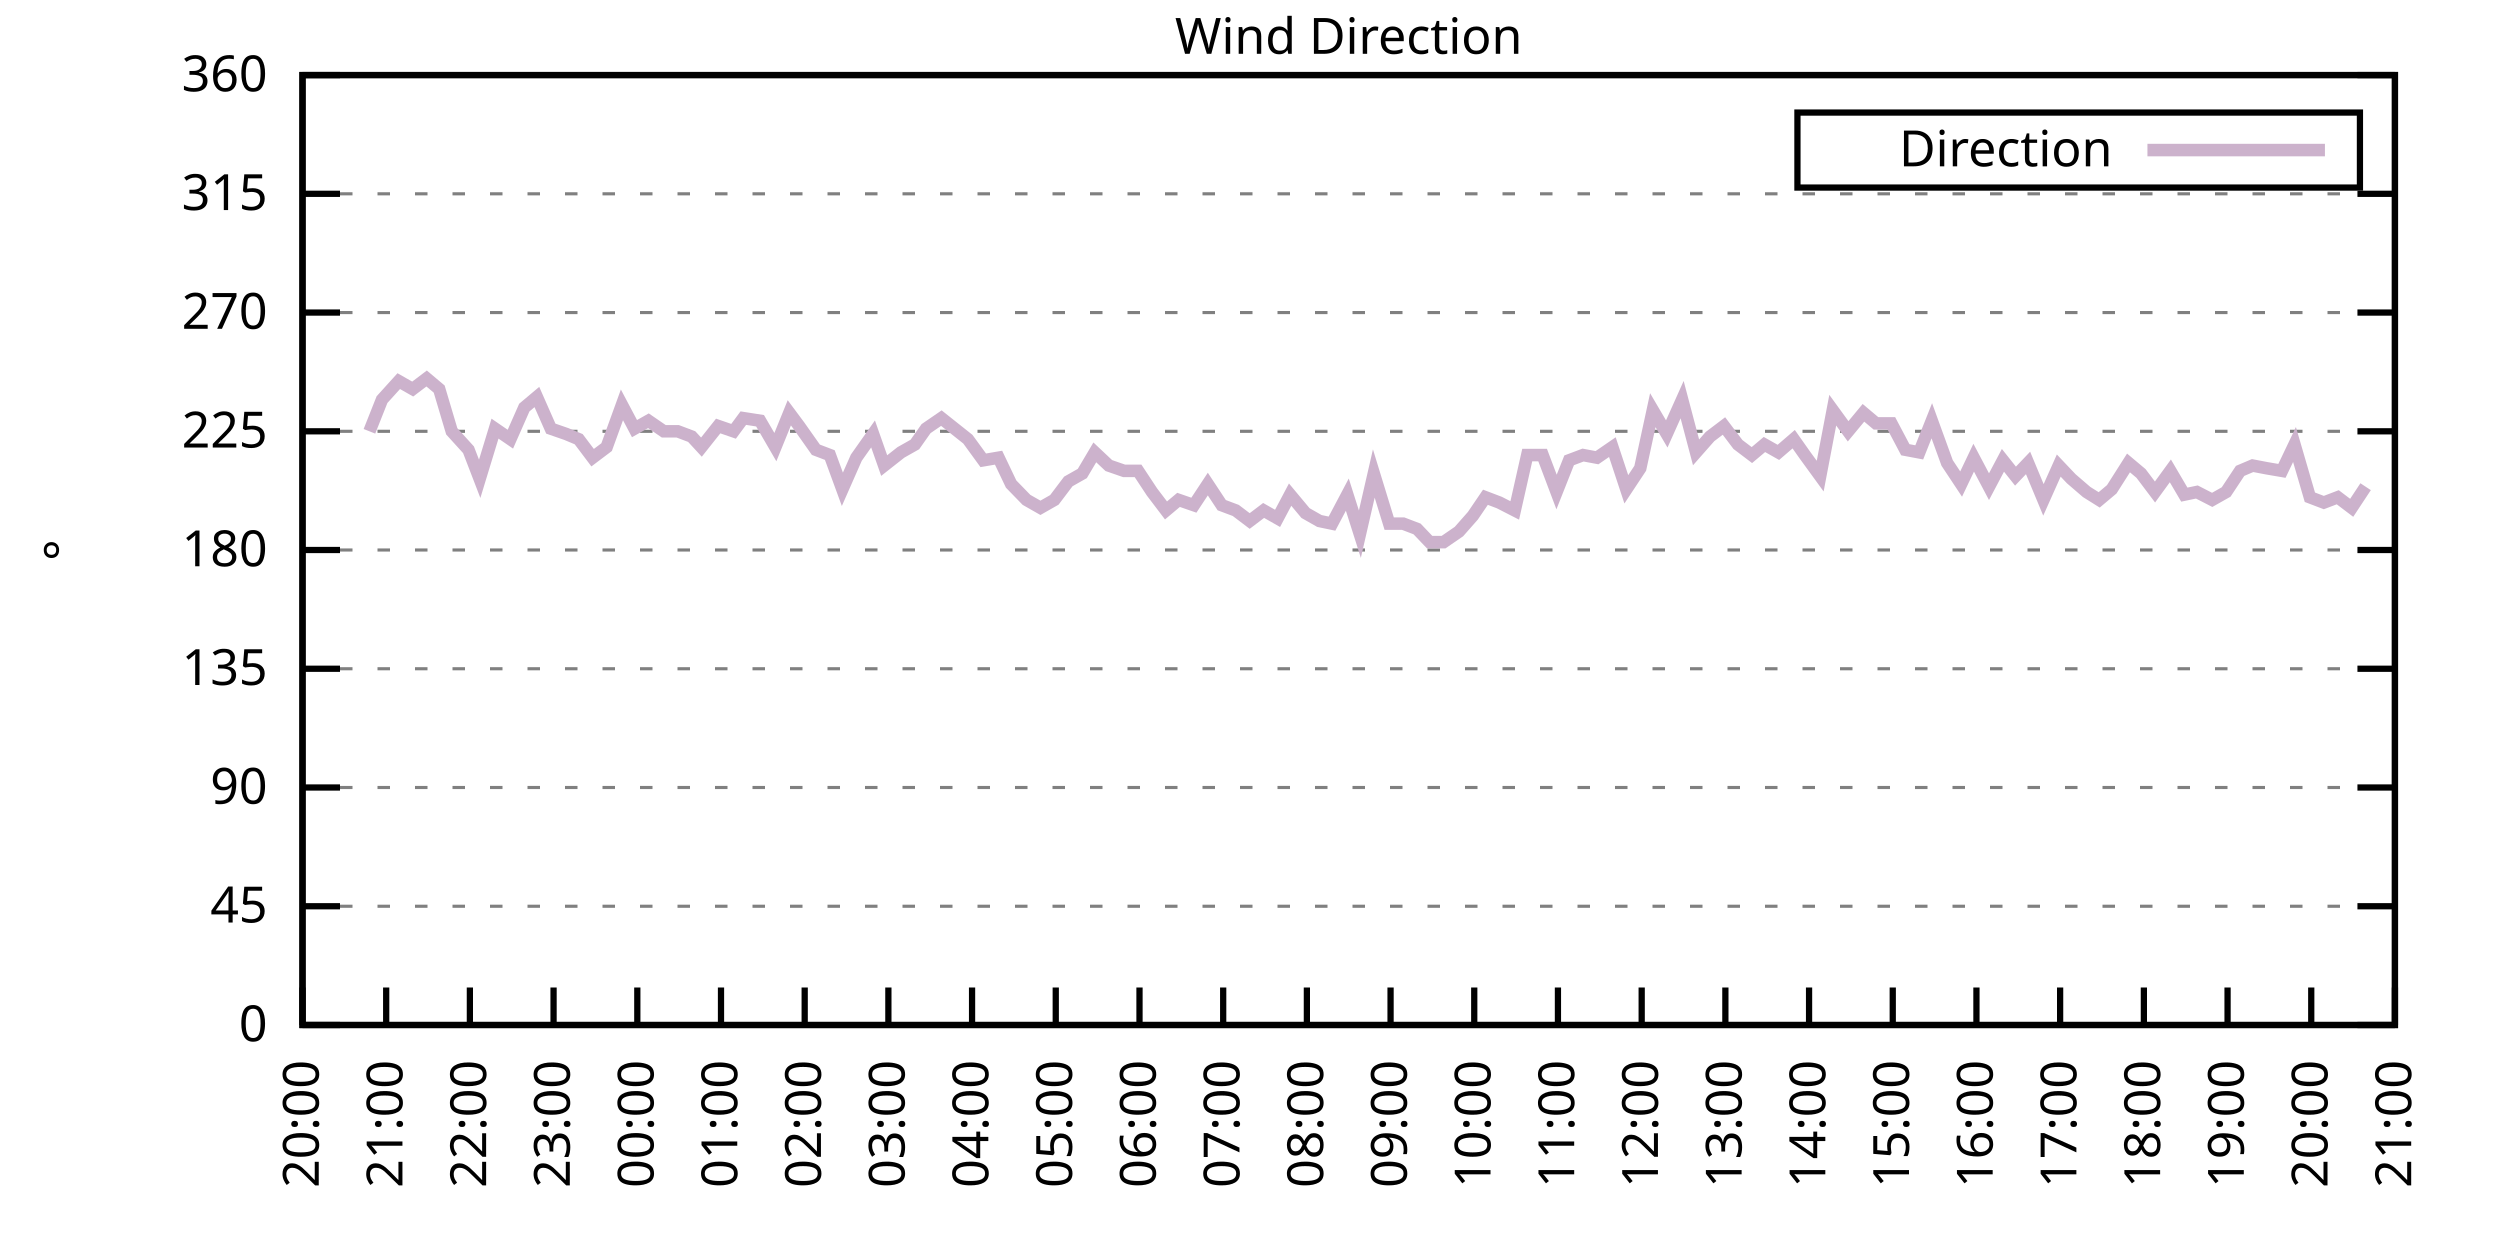
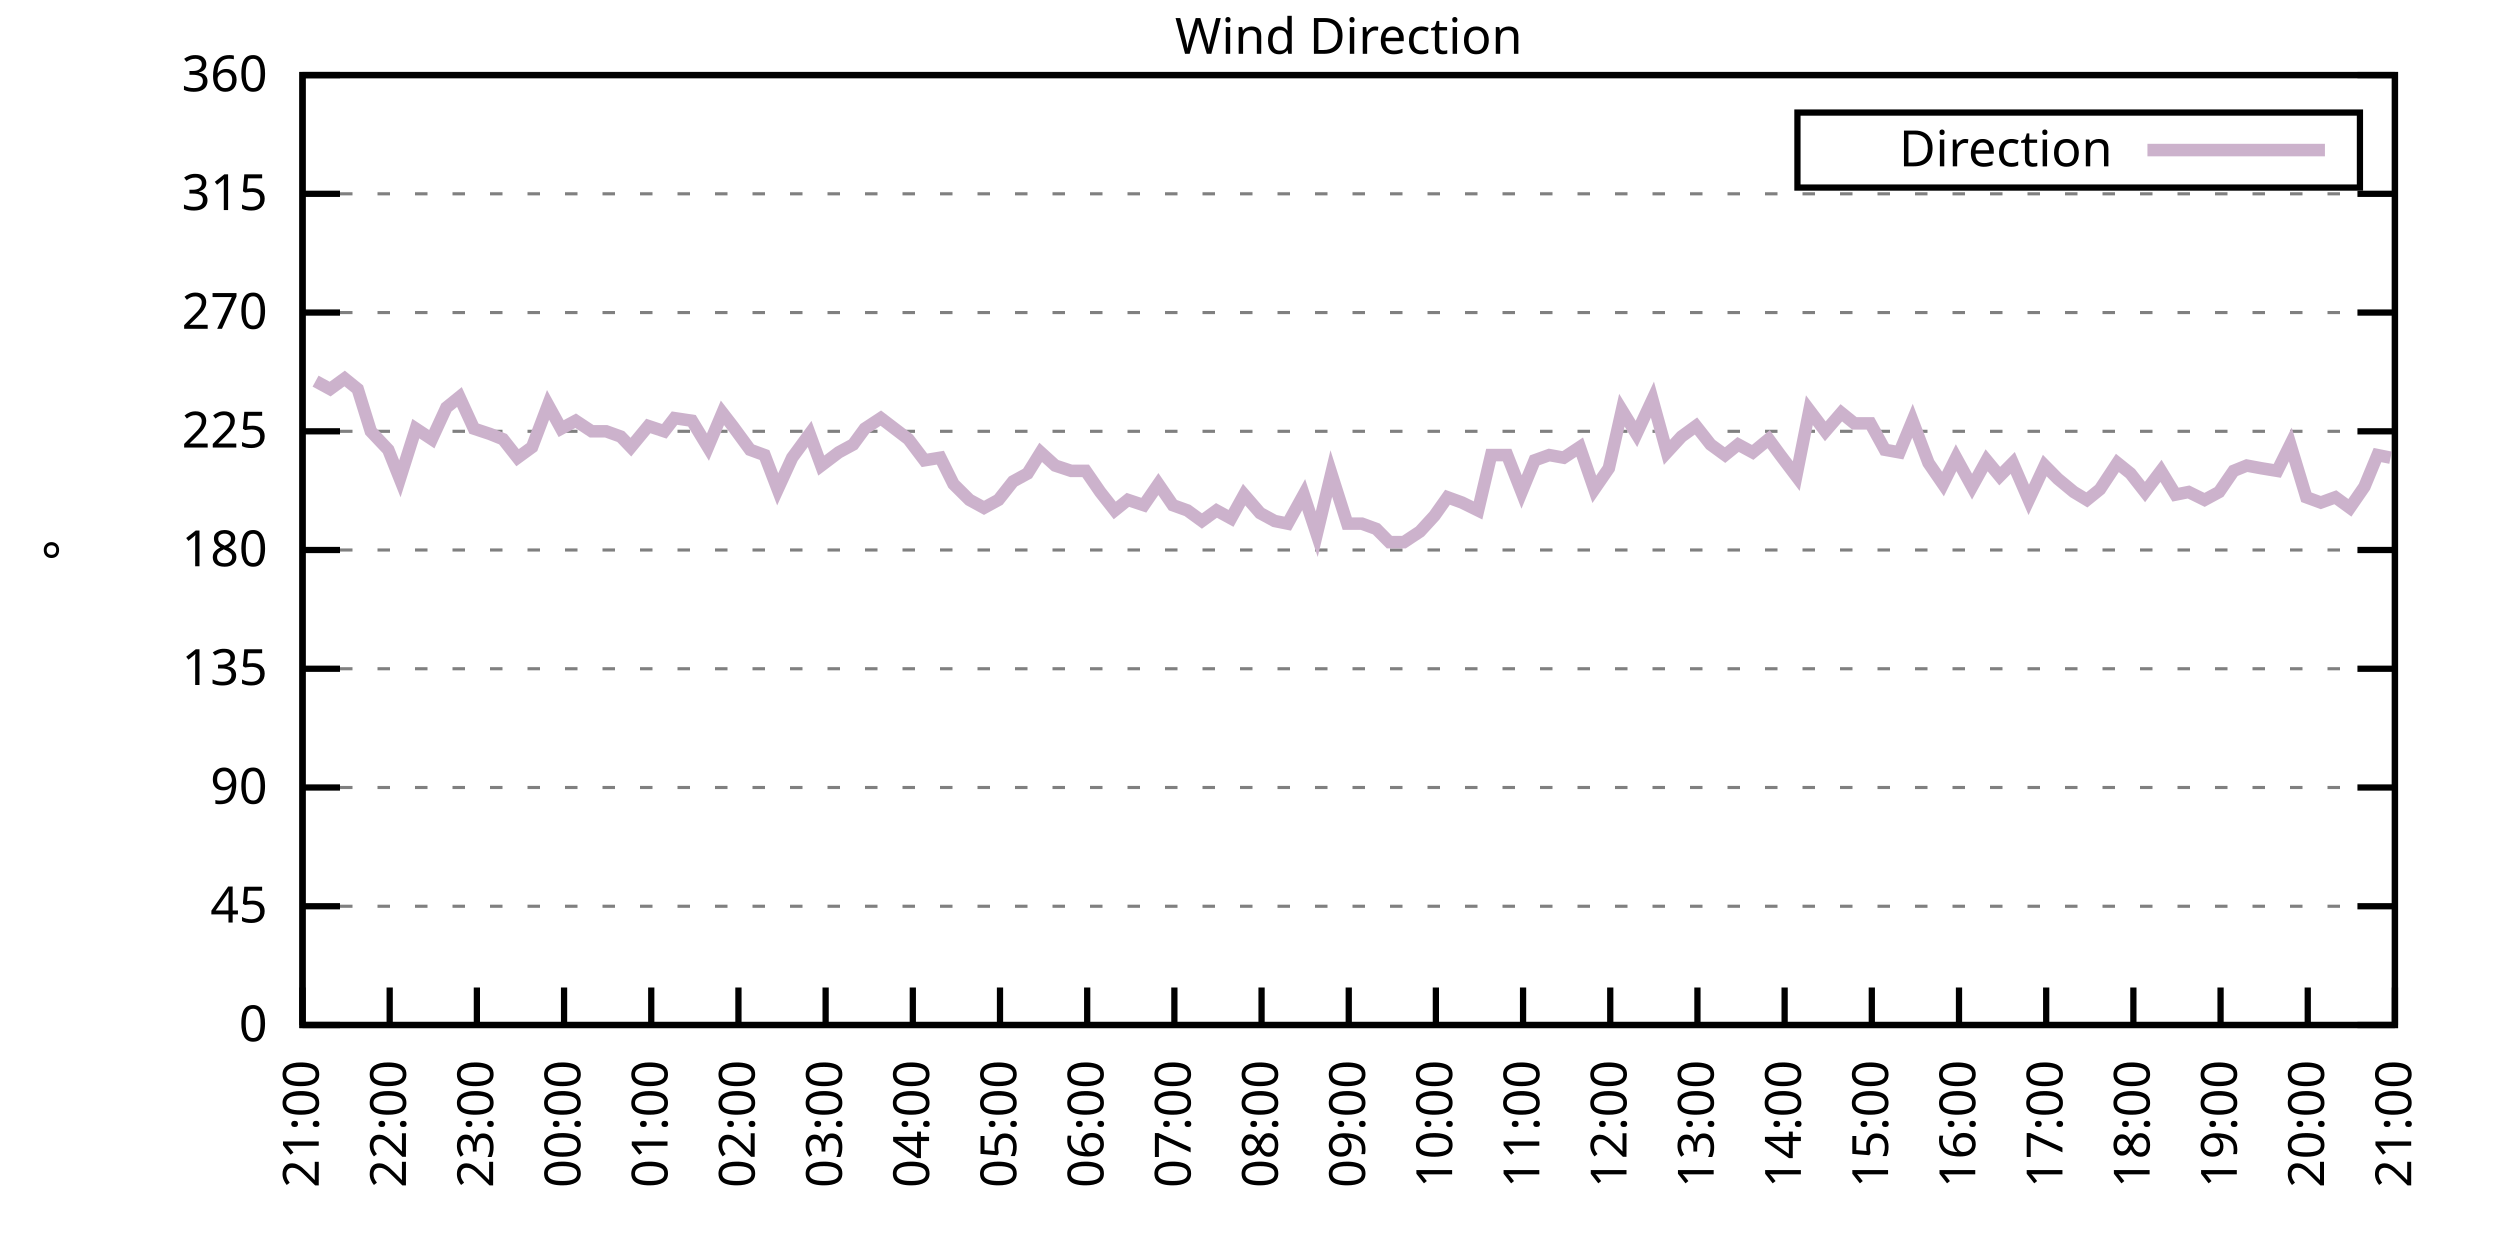
<svg xmlns="http://www.w3.org/2000/svg" xmlns:xlink="http://www.w3.org/1999/xlink" width="400" height="200" viewBox="0 0 400 200">
  <g id="gnuplot_canvas">
    <rect x="0" y="0" width="400" height="200" fill="none" />
    <defs>
      <circle id="gpDot" r="0.5" stroke-width="0.5" stroke="currentColor" />
      <path id="gpPt0" stroke-width="0.333" stroke="currentColor" d="M-1,0 h2 M0,-1 v2" />
      <path id="gpPt1" stroke-width="0.333" stroke="currentColor" d="M-1,-1 L1,1 M1,-1 L-1,1" />
      <path id="gpPt2" stroke-width="0.333" stroke="currentColor" d="M-1,0 L1,0 M0,-1 L0,1 M-1,-1 L1,1 M-1,1 L1,-1" />
      <rect id="gpPt3" stroke-width="0.333" stroke="currentColor" x="-1" y="-1" width="2" height="2" />
      <rect id="gpPt4" stroke-width="0.333" stroke="currentColor" fill="currentColor" x="-1" y="-1" width="2" height="2" />
      <circle id="gpPt5" stroke-width="0.333" stroke="currentColor" cx="0" cy="0" r="1" />
      <use xlink:href="#gpPt5" id="gpPt6" fill="currentColor" stroke="none" />
      <path id="gpPt7" stroke-width="0.333" stroke="currentColor" d="M0,-1.33 L-1.33,0.67 L1.33,0.67 z" />
      <use xlink:href="#gpPt7" id="gpPt8" fill="currentColor" stroke="none" />
      <use xlink:href="#gpPt7" id="gpPt9" stroke="currentColor" transform="rotate(180)" />
      <use xlink:href="#gpPt9" id="gpPt10" fill="currentColor" stroke="none" />
      <use xlink:href="#gpPt3" id="gpPt11" stroke="currentColor" transform="rotate(45)" />
      <use xlink:href="#gpPt11" id="gpPt12" fill="currentColor" stroke="none" />
      <path id="gpPt13" stroke-width="0.333" stroke="currentColor" d="M0,1.330 L1.265,0.411 L0.782,-1.067 L-0.782,-1.076 L-1.265,0.411 z" />
      <use xlink:href="#gpPt13" id="gpPt14" fill="currentColor" stroke="none" />
      <filter id="textbox" filterUnits="objectBoundingBox" x="0" y="0" height="1" width="1">
        <feFlood flood-color="white" flood-opacity="1" result="bgnd" />
        <feComposite in="SourceGraphic" in2="bgnd" operator="atop" />
      </filter>
      <filter id="greybox" filterUnits="objectBoundingBox" x="0" y="0" height="1" width="1">
        <feFlood flood-color="lightgrey" flood-opacity="1" result="grey" />
        <feComposite in="SourceGraphic" in2="grey" operator="atop" />
      </filter>
    </defs>
    <g fill="none" color="white" stroke="currentColor" stroke-width="1.00" stroke-linecap="butt" stroke-linejoin="miter">
</g>
    <g fill="none" color="black" stroke="currentColor" stroke-width="1.00" stroke-linecap="butt" stroke-linejoin="miter">
      <g stroke="none" shape-rendering="crispEdges">
        <polygon fill="rgb(255, 255, 255)" points="48.40,164.00 383.18,164.00 383.18,12.02 48.40,12.02 " />
      </g>
    </g>
    <g fill="none" color="black" stroke="currentColor" stroke-width="1.00" stroke-linecap="butt" stroke-linejoin="miter">
</g>
    <g fill="none" color="black" stroke="black" stroke-width="0.50" stroke-linecap="butt" stroke-linejoin="miter">
</g>
    <g fill="none" color="gray" stroke="currentColor" stroke-width="0.50" stroke-linecap="butt" stroke-linejoin="miter">
      <path stroke="gray" stroke-dasharray="2,4" class="gridline" d="M48.40,164.00 L383.19,164.00  " />
    </g>
    <g fill="none" color="gray" stroke="gray" stroke-width="1.00" stroke-linecap="butt" stroke-linejoin="miter">
</g>
    <g fill="none" color="black" stroke="currentColor" stroke-width="1.00" stroke-linecap="butt" stroke-linejoin="miter">
      <path stroke="black" d="M48.40,164.00 L54.40,164.00 M383.19,164.00 L377.19,164.00  " />
      <g transform="translate(42.80,166.60)" stroke="none" fill="black" font-family="Sans" font-size="8.00" text-anchor="end">
        <text>
          <tspan font-family="Sans"> 0</tspan>
        </text>
      </g>
    </g>
    <g fill="none" color="black" stroke="currentColor" stroke-width="1.00" stroke-linecap="butt" stroke-linejoin="miter">
</g>
    <g fill="none" color="black" stroke="black" stroke-width="0.50" stroke-linecap="butt" stroke-linejoin="miter">
</g>
    <g fill="none" color="gray" stroke="currentColor" stroke-width="0.50" stroke-linecap="butt" stroke-linejoin="miter">
      <path stroke="gray" stroke-dasharray="2,4" class="gridline" d="M48.40,145.00 L383.19,145.00  " />
    </g>
    <g fill="none" color="gray" stroke="gray" stroke-width="1.00" stroke-linecap="butt" stroke-linejoin="miter">
</g>
    <g fill="none" color="black" stroke="currentColor" stroke-width="1.00" stroke-linecap="butt" stroke-linejoin="miter">
      <path stroke="black" d="M48.40,145.00 L54.40,145.00 M383.19,145.00 L377.19,145.00  " />
      <g transform="translate(42.80,147.60)" stroke="none" fill="black" font-family="Sans" font-size="8.00" text-anchor="end">
        <text>
          <tspan font-family="Sans"> 45</tspan>
        </text>
      </g>
    </g>
    <g fill="none" color="black" stroke="currentColor" stroke-width="1.00" stroke-linecap="butt" stroke-linejoin="miter">
</g>
    <g fill="none" color="black" stroke="black" stroke-width="0.50" stroke-linecap="butt" stroke-linejoin="miter">
</g>
    <g fill="none" color="gray" stroke="currentColor" stroke-width="0.50" stroke-linecap="butt" stroke-linejoin="miter">
      <path stroke="gray" stroke-dasharray="2,4" class="gridline" d="M48.40,126.00 L383.19,126.00  " />
    </g>
    <g fill="none" color="gray" stroke="gray" stroke-width="1.00" stroke-linecap="butt" stroke-linejoin="miter">
</g>
    <g fill="none" color="black" stroke="currentColor" stroke-width="1.00" stroke-linecap="butt" stroke-linejoin="miter">
      <path stroke="black" d="M48.40,126.00 L54.40,126.00 M383.19,126.00 L377.19,126.00  " />
      <g transform="translate(42.80,128.60)" stroke="none" fill="black" font-family="Sans" font-size="8.00" text-anchor="end">
        <text>
          <tspan font-family="Sans"> 90</tspan>
        </text>
      </g>
    </g>
    <g fill="none" color="black" stroke="currentColor" stroke-width="1.00" stroke-linecap="butt" stroke-linejoin="miter">
</g>
    <g fill="none" color="black" stroke="black" stroke-width="0.50" stroke-linecap="butt" stroke-linejoin="miter">
</g>
    <g fill="none" color="gray" stroke="currentColor" stroke-width="0.50" stroke-linecap="butt" stroke-linejoin="miter">
      <path stroke="gray" stroke-dasharray="2,4" class="gridline" d="M48.40,107.00 L383.19,107.00  " />
    </g>
    <g fill="none" color="gray" stroke="gray" stroke-width="1.00" stroke-linecap="butt" stroke-linejoin="miter">
</g>
    <g fill="none" color="black" stroke="currentColor" stroke-width="1.00" stroke-linecap="butt" stroke-linejoin="miter">
      <path stroke="black" d="M48.40,107.00 L54.40,107.00 M383.19,107.00 L377.19,107.00  " />
      <g transform="translate(42.80,109.60)" stroke="none" fill="black" font-family="Sans" font-size="8.00" text-anchor="end">
        <text>
          <tspan font-family="Sans"> 135</tspan>
        </text>
      </g>
    </g>
    <g fill="none" color="black" stroke="currentColor" stroke-width="1.00" stroke-linecap="butt" stroke-linejoin="miter">
</g>
    <g fill="none" color="black" stroke="black" stroke-width="0.50" stroke-linecap="butt" stroke-linejoin="miter">
</g>
    <g fill="none" color="gray" stroke="currentColor" stroke-width="0.50" stroke-linecap="butt" stroke-linejoin="miter">
      <path stroke="gray" stroke-dasharray="2,4" class="gridline" d="M48.40,88.00 L383.19,88.00  " />
    </g>
    <g fill="none" color="gray" stroke="gray" stroke-width="1.00" stroke-linecap="butt" stroke-linejoin="miter">
</g>
    <g fill="none" color="black" stroke="currentColor" stroke-width="1.00" stroke-linecap="butt" stroke-linejoin="miter">
      <path stroke="black" d="M48.40,88.00 L54.40,88.00 M383.19,88.00 L377.19,88.00  " />
      <g transform="translate(42.80,90.60)" stroke="none" fill="black" font-family="Sans" font-size="8.00" text-anchor="end">
        <text>
          <tspan font-family="Sans"> 180</tspan>
        </text>
      </g>
    </g>
    <g fill="none" color="black" stroke="currentColor" stroke-width="1.00" stroke-linecap="butt" stroke-linejoin="miter">
</g>
    <g fill="none" color="black" stroke="black" stroke-width="0.50" stroke-linecap="butt" stroke-linejoin="miter">
</g>
    <g fill="none" color="gray" stroke="currentColor" stroke-width="0.50" stroke-linecap="butt" stroke-linejoin="miter">
      <path stroke="gray" stroke-dasharray="2,4" class="gridline" d="M48.40,69.01 L383.19,69.01  " />
    </g>
    <g fill="none" color="gray" stroke="gray" stroke-width="1.00" stroke-linecap="butt" stroke-linejoin="miter">
</g>
    <g fill="none" color="black" stroke="currentColor" stroke-width="1.00" stroke-linecap="butt" stroke-linejoin="miter">
      <path stroke="black" d="M48.40,69.01 L54.40,69.01 M383.19,69.01 L377.19,69.01  " />
      <g transform="translate(42.80,71.61)" stroke="none" fill="black" font-family="Sans" font-size="8.00" text-anchor="end">
        <text>
          <tspan font-family="Sans"> 225</tspan>
        </text>
      </g>
    </g>
    <g fill="none" color="black" stroke="currentColor" stroke-width="1.00" stroke-linecap="butt" stroke-linejoin="miter">
</g>
    <g fill="none" color="black" stroke="black" stroke-width="0.50" stroke-linecap="butt" stroke-linejoin="miter">
</g>
    <g fill="none" color="gray" stroke="currentColor" stroke-width="0.50" stroke-linecap="butt" stroke-linejoin="miter">
      <path stroke="gray" stroke-dasharray="2,4" class="gridline" d="M48.40,50.01 L383.19,50.01  " />
    </g>
    <g fill="none" color="gray" stroke="gray" stroke-width="1.00" stroke-linecap="butt" stroke-linejoin="miter">
</g>
    <g fill="none" color="black" stroke="currentColor" stroke-width="1.00" stroke-linecap="butt" stroke-linejoin="miter">
      <path stroke="black" d="M48.40,50.01 L54.40,50.01 M383.19,50.01 L377.19,50.01  " />
      <g transform="translate(42.80,52.61)" stroke="none" fill="black" font-family="Sans" font-size="8.00" text-anchor="end">
        <text>
          <tspan font-family="Sans"> 270</tspan>
        </text>
      </g>
    </g>
    <g fill="none" color="black" stroke="currentColor" stroke-width="1.00" stroke-linecap="butt" stroke-linejoin="miter">
</g>
    <g fill="none" color="black" stroke="black" stroke-width="0.50" stroke-linecap="butt" stroke-linejoin="miter">
</g>
    <g fill="none" color="gray" stroke="currentColor" stroke-width="0.50" stroke-linecap="butt" stroke-linejoin="miter">
      <path stroke="gray" stroke-dasharray="2,4" class="gridline" d="M48.40,31.01 L383.19,31.01  " />
    </g>
    <g fill="none" color="gray" stroke="gray" stroke-width="1.00" stroke-linecap="butt" stroke-linejoin="miter">
</g>
    <g fill="none" color="black" stroke="currentColor" stroke-width="1.00" stroke-linecap="butt" stroke-linejoin="miter">
      <path stroke="black" d="M48.40,31.01 L54.40,31.01 M383.19,31.01 L377.19,31.01  " />
      <g transform="translate(42.80,33.61)" stroke="none" fill="black" font-family="Sans" font-size="8.00" text-anchor="end">
        <text>
          <tspan font-family="Sans"> 315</tspan>
        </text>
      </g>
    </g>
    <g fill="none" color="black" stroke="currentColor" stroke-width="1.00" stroke-linecap="butt" stroke-linejoin="miter">
</g>
    <g fill="none" color="black" stroke="black" stroke-width="0.50" stroke-linecap="butt" stroke-linejoin="miter">
</g>
    <g fill="none" color="gray" stroke="currentColor" stroke-width="0.50" stroke-linecap="butt" stroke-linejoin="miter">
      <path stroke="gray" stroke-dasharray="2,4" class="gridline" d="M48.40,12.01 L383.19,12.01  " />
    </g>
    <g fill="none" color="gray" stroke="gray" stroke-width="1.00" stroke-linecap="butt" stroke-linejoin="miter">
</g>
    <g fill="none" color="black" stroke="currentColor" stroke-width="1.00" stroke-linecap="butt" stroke-linejoin="miter">
      <path stroke="black" d="M48.40,12.01 L54.40,12.01 M383.19,12.01 L377.19,12.01  " />
      <g transform="translate(42.80,14.61)" stroke="none" fill="black" font-family="Sans" font-size="8.00" text-anchor="end">
        <text>
          <tspan font-family="Sans"> 360</tspan>
        </text>
      </g>
    </g>
    <g fill="none" color="black" stroke="currentColor" stroke-width="1.00" stroke-linecap="butt" stroke-linejoin="miter">
      <path stroke="black" d="M48.40,164.00 L48.40,158.00  " />
      <g transform="translate(51.00,169.60) rotate(270.00)" stroke="none" fill="black" font-family="Sans" font-size="8.00" text-anchor="end">
        <text>
-           <tspan font-family="Sans">20:00</tspan>
-         </text>
-       </g>
-     </g>
-     <g fill="none" color="black" stroke="currentColor" stroke-width="1.00" stroke-linecap="butt" stroke-linejoin="miter">
-       <path stroke="black" d="M61.79,164.00 L61.79,158.00  " />
-       <g transform="translate(64.39,169.60) rotate(270.00)" stroke="none" fill="black" font-family="Sans" font-size="8.00" text-anchor="end">
-         <text>
          <tspan font-family="Sans">21:00</tspan>
        </text>
      </g>
    </g>
    <g fill="none" color="black" stroke="currentColor" stroke-width="1.00" stroke-linecap="butt" stroke-linejoin="miter">
-       <path stroke="black" d="M75.18,164.00 L75.18,158.00  " />
-       <g transform="translate(77.78,169.60) rotate(270.00)" stroke="none" fill="black" font-family="Sans" font-size="8.00" text-anchor="end">
+       <path stroke="black" d="M62.35,164.00 L62.35,158.00  " />
+       <g transform="translate(64.95,169.60) rotate(270.00)" stroke="none" fill="black" font-family="Sans" font-size="8.00" text-anchor="end">
        <text>
          <tspan font-family="Sans">22:00</tspan>
        </text>
      </g>
    </g>
    <g fill="none" color="black" stroke="currentColor" stroke-width="1.00" stroke-linecap="butt" stroke-linejoin="miter">
-       <path stroke="black" d="M88.57,164.00 L88.57,158.00  " />
-       <g transform="translate(91.17,169.60) rotate(270.00)" stroke="none" fill="black" font-family="Sans" font-size="8.00" text-anchor="end">
+       <path stroke="black" d="M76.30,164.00 L76.30,158.00  " />
+       <g transform="translate(78.90,169.60) rotate(270.00)" stroke="none" fill="black" font-family="Sans" font-size="8.00" text-anchor="end">
        <text>
          <tspan font-family="Sans">23:00</tspan>
        </text>
      </g>
    </g>
    <g fill="none" color="black" stroke="currentColor" stroke-width="1.00" stroke-linecap="butt" stroke-linejoin="miter">
-       <path stroke="black" d="M101.97,164.00 L101.97,158.00  " />
-       <g transform="translate(104.57,169.60) rotate(270.00)" stroke="none" fill="black" font-family="Sans" font-size="8.00" text-anchor="end">
+       <path stroke="black" d="M90.25,164.00 L90.25,158.00  " />
+       <g transform="translate(92.85,169.60) rotate(270.00)" stroke="none" fill="black" font-family="Sans" font-size="8.00" text-anchor="end">
        <text>
          <tspan font-family="Sans">00:00</tspan>
        </text>
      </g>
    </g>
    <g fill="none" color="black" stroke="currentColor" stroke-width="1.00" stroke-linecap="butt" stroke-linejoin="miter">
-       <path stroke="black" d="M115.36,164.00 L115.36,158.00  " />
-       <g transform="translate(117.96,169.60) rotate(270.00)" stroke="none" fill="black" font-family="Sans" font-size="8.00" text-anchor="end">
+       <path stroke="black" d="M104.20,164.00 L104.20,158.00  " />
+       <g transform="translate(106.80,169.60) rotate(270.00)" stroke="none" fill="black" font-family="Sans" font-size="8.00" text-anchor="end">
        <text>
          <tspan font-family="Sans">01:00</tspan>
        </text>
      </g>
    </g>
    <g fill="none" color="black" stroke="currentColor" stroke-width="1.00" stroke-linecap="butt" stroke-linejoin="miter">
-       <path stroke="black" d="M128.75,164.00 L128.75,158.00  " />
-       <g transform="translate(131.35,169.60) rotate(270.00)" stroke="none" fill="black" font-family="Sans" font-size="8.00" text-anchor="end">
+       <path stroke="black" d="M118.15,164.00 L118.15,158.00  " />
+       <g transform="translate(120.75,169.60) rotate(270.00)" stroke="none" fill="black" font-family="Sans" font-size="8.00" text-anchor="end">
        <text>
          <tspan font-family="Sans">02:00</tspan>
        </text>
      </g>
    </g>
    <g fill="none" color="black" stroke="currentColor" stroke-width="1.00" stroke-linecap="butt" stroke-linejoin="miter">
-       <path stroke="black" d="M142.14,164.00 L142.14,158.00  " />
-       <g transform="translate(144.74,169.60) rotate(270.00)" stroke="none" fill="black" font-family="Sans" font-size="8.00" text-anchor="end">
+       <path stroke="black" d="M132.10,164.00 L132.10,158.00  " />
+       <g transform="translate(134.70,169.60) rotate(270.00)" stroke="none" fill="black" font-family="Sans" font-size="8.00" text-anchor="end">
        <text>
          <tspan font-family="Sans">03:00</tspan>
        </text>
      </g>
    </g>
    <g fill="none" color="black" stroke="currentColor" stroke-width="1.00" stroke-linecap="butt" stroke-linejoin="miter">
-       <path stroke="black" d="M155.53,164.00 L155.53,158.00  " />
-       <g transform="translate(158.13,169.60) rotate(270.00)" stroke="none" fill="black" font-family="Sans" font-size="8.00" text-anchor="end">
+       <path stroke="black" d="M146.05,164.00 L146.05,158.00  " />
+       <g transform="translate(148.65,169.60) rotate(270.00)" stroke="none" fill="black" font-family="Sans" font-size="8.00" text-anchor="end">
        <text>
          <tspan font-family="Sans">04:00</tspan>
        </text>
      </g>
    </g>
    <g fill="none" color="black" stroke="currentColor" stroke-width="1.00" stroke-linecap="butt" stroke-linejoin="miter">
-       <path stroke="black" d="M168.92,164.00 L168.92,158.00  " />
-       <g transform="translate(171.52,169.60) rotate(270.00)" stroke="none" fill="black" font-family="Sans" font-size="8.00" text-anchor="end">
+       <path stroke="black" d="M160.00,164.00 L160.00,158.00  " />
+       <g transform="translate(162.60,169.60) rotate(270.00)" stroke="none" fill="black" font-family="Sans" font-size="8.00" text-anchor="end">
        <text>
          <tspan font-family="Sans">05:00</tspan>
        </text>
      </g>
    </g>
    <g fill="none" color="black" stroke="currentColor" stroke-width="1.00" stroke-linecap="butt" stroke-linejoin="miter">
-       <path stroke="black" d="M182.32,164.00 L182.32,158.00  " />
-       <g transform="translate(184.92,169.60) rotate(270.00)" stroke="none" fill="black" font-family="Sans" font-size="8.00" text-anchor="end">
+       <path stroke="black" d="M173.95,164.00 L173.95,158.00  " />
+       <g transform="translate(176.55,169.60) rotate(270.00)" stroke="none" fill="black" font-family="Sans" font-size="8.00" text-anchor="end">
        <text>
          <tspan font-family="Sans">06:00</tspan>
        </text>
      </g>
    </g>
    <g fill="none" color="black" stroke="currentColor" stroke-width="1.00" stroke-linecap="butt" stroke-linejoin="miter">
-       <path stroke="black" d="M195.71,164.00 L195.71,158.00  " />
-       <g transform="translate(198.31,169.60) rotate(270.00)" stroke="none" fill="black" font-family="Sans" font-size="8.00" text-anchor="end">
+       <path stroke="black" d="M187.90,164.00 L187.90,158.00  " />
+       <g transform="translate(190.50,169.60) rotate(270.00)" stroke="none" fill="black" font-family="Sans" font-size="8.00" text-anchor="end">
        <text>
          <tspan font-family="Sans">07:00</tspan>
        </text>
      </g>
    </g>
    <g fill="none" color="black" stroke="currentColor" stroke-width="1.00" stroke-linecap="butt" stroke-linejoin="miter">
-       <path stroke="black" d="M209.10,164.00 L209.10,158.00  " />
-       <g transform="translate(211.70,169.60) rotate(270.00)" stroke="none" fill="black" font-family="Sans" font-size="8.00" text-anchor="end">
+       <path stroke="black" d="M201.85,164.00 L201.85,158.00  " />
+       <g transform="translate(204.45,169.60) rotate(270.00)" stroke="none" fill="black" font-family="Sans" font-size="8.00" text-anchor="end">
        <text>
          <tspan font-family="Sans">08:00</tspan>
        </text>
      </g>
    </g>
    <g fill="none" color="black" stroke="currentColor" stroke-width="1.00" stroke-linecap="butt" stroke-linejoin="miter">
-       <path stroke="black" d="M222.49,164.00 L222.49,158.00  " />
-       <g transform="translate(225.09,169.60) rotate(270.00)" stroke="none" fill="black" font-family="Sans" font-size="8.00" text-anchor="end">
+       <path stroke="black" d="M215.80,164.00 L215.80,158.00  " />
+       <g transform="translate(218.40,169.60) rotate(270.00)" stroke="none" fill="black" font-family="Sans" font-size="8.00" text-anchor="end">
        <text>
          <tspan font-family="Sans">09:00</tspan>
        </text>
      </g>
    </g>
    <g fill="none" color="black" stroke="currentColor" stroke-width="1.00" stroke-linecap="butt" stroke-linejoin="miter">
-       <path stroke="black" d="M235.88,164.00 L235.88,158.00  " />
-       <g transform="translate(238.48,169.60) rotate(270.00)" stroke="none" fill="black" font-family="Sans" font-size="8.00" text-anchor="end">
+       <path stroke="black" d="M229.74,164.00 L229.74,158.00  " />
+       <g transform="translate(232.34,169.60) rotate(270.00)" stroke="none" fill="black" font-family="Sans" font-size="8.00" text-anchor="end">
        <text>
          <tspan font-family="Sans">10:00</tspan>
        </text>
      </g>
    </g>
    <g fill="none" color="black" stroke="currentColor" stroke-width="1.00" stroke-linecap="butt" stroke-linejoin="miter">
-       <path stroke="black" d="M249.27,164.00 L249.27,158.00  " />
-       <g transform="translate(251.87,169.60) rotate(270.00)" stroke="none" fill="black" font-family="Sans" font-size="8.00" text-anchor="end">
+       <path stroke="black" d="M243.69,164.00 L243.69,158.00  " />
+       <g transform="translate(246.29,169.60) rotate(270.00)" stroke="none" fill="black" font-family="Sans" font-size="8.00" text-anchor="end">
        <text>
          <tspan font-family="Sans">11:00</tspan>
        </text>
      </g>
    </g>
    <g fill="none" color="black" stroke="currentColor" stroke-width="1.00" stroke-linecap="butt" stroke-linejoin="miter">
-       <path stroke="black" d="M262.67,164.00 L262.67,158.00  " />
-       <g transform="translate(265.27,169.60) rotate(270.00)" stroke="none" fill="black" font-family="Sans" font-size="8.00" text-anchor="end">
+       <path stroke="black" d="M257.64,164.00 L257.64,158.00  " />
+       <g transform="translate(260.24,169.60) rotate(270.00)" stroke="none" fill="black" font-family="Sans" font-size="8.00" text-anchor="end">
        <text>
          <tspan font-family="Sans">12:00</tspan>
        </text>
      </g>
    </g>
    <g fill="none" color="black" stroke="currentColor" stroke-width="1.00" stroke-linecap="butt" stroke-linejoin="miter">
-       <path stroke="black" d="M276.06,164.00 L276.06,158.00  " />
-       <g transform="translate(278.66,169.60) rotate(270.00)" stroke="none" fill="black" font-family="Sans" font-size="8.00" text-anchor="end">
+       <path stroke="black" d="M271.59,164.00 L271.59,158.00  " />
+       <g transform="translate(274.19,169.60) rotate(270.00)" stroke="none" fill="black" font-family="Sans" font-size="8.00" text-anchor="end">
        <text>
          <tspan font-family="Sans">13:00</tspan>
        </text>
      </g>
    </g>
    <g fill="none" color="black" stroke="currentColor" stroke-width="1.00" stroke-linecap="butt" stroke-linejoin="miter">
-       <path stroke="black" d="M289.45,164.00 L289.45,158.00  " />
-       <g transform="translate(292.05,169.60) rotate(270.00)" stroke="none" fill="black" font-family="Sans" font-size="8.00" text-anchor="end">
+       <path stroke="black" d="M285.54,164.00 L285.54,158.00  " />
+       <g transform="translate(288.14,169.60) rotate(270.00)" stroke="none" fill="black" font-family="Sans" font-size="8.00" text-anchor="end">
        <text>
          <tspan font-family="Sans">14:00</tspan>
        </text>
      </g>
    </g>
    <g fill="none" color="black" stroke="currentColor" stroke-width="1.00" stroke-linecap="butt" stroke-linejoin="miter">
-       <path stroke="black" d="M302.84,164.00 L302.84,158.00  " />
-       <g transform="translate(305.44,169.60) rotate(270.00)" stroke="none" fill="black" font-family="Sans" font-size="8.00" text-anchor="end">
+       <path stroke="black" d="M299.49,164.00 L299.49,158.00  " />
+       <g transform="translate(302.09,169.60) rotate(270.00)" stroke="none" fill="black" font-family="Sans" font-size="8.00" text-anchor="end">
        <text>
          <tspan font-family="Sans">15:00</tspan>
        </text>
      </g>
    </g>
    <g fill="none" color="black" stroke="currentColor" stroke-width="1.00" stroke-linecap="butt" stroke-linejoin="miter">
-       <path stroke="black" d="M316.23,164.00 L316.23,158.00  " />
-       <g transform="translate(318.83,169.60) rotate(270.00)" stroke="none" fill="black" font-family="Sans" font-size="8.00" text-anchor="end">
+       <path stroke="black" d="M313.44,164.00 L313.44,158.00  " />
+       <g transform="translate(316.04,169.60) rotate(270.00)" stroke="none" fill="black" font-family="Sans" font-size="8.00" text-anchor="end">
        <text>
          <tspan font-family="Sans">16:00</tspan>
        </text>
      </g>
    </g>
    <g fill="none" color="black" stroke="currentColor" stroke-width="1.00" stroke-linecap="butt" stroke-linejoin="miter">
-       <path stroke="black" d="M329.62,164.00 L329.62,158.00  " />
-       <g transform="translate(332.22,169.60) rotate(270.00)" stroke="none" fill="black" font-family="Sans" font-size="8.00" text-anchor="end">
+       <path stroke="black" d="M327.39,164.00 L327.39,158.00  " />
+       <g transform="translate(329.99,169.60) rotate(270.00)" stroke="none" fill="black" font-family="Sans" font-size="8.00" text-anchor="end">
        <text>
          <tspan font-family="Sans">17:00</tspan>
        </text>
      </g>
    </g>
    <g fill="none" color="black" stroke="currentColor" stroke-width="1.00" stroke-linecap="butt" stroke-linejoin="miter">
-       <path stroke="black" d="M343.02,164.00 L343.02,158.00  " />
-       <g transform="translate(345.62,169.60) rotate(270.00)" stroke="none" fill="black" font-family="Sans" font-size="8.00" text-anchor="end">
+       <path stroke="black" d="M341.34,164.00 L341.34,158.00  " />
+       <g transform="translate(343.94,169.60) rotate(270.00)" stroke="none" fill="black" font-family="Sans" font-size="8.00" text-anchor="end">
        <text>
          <tspan font-family="Sans">18:00</tspan>
        </text>
      </g>
    </g>
    <g fill="none" color="black" stroke="currentColor" stroke-width="1.00" stroke-linecap="butt" stroke-linejoin="miter">
-       <path stroke="black" d="M356.41,164.00 L356.41,158.00  " />
-       <g transform="translate(359.01,169.60) rotate(270.00)" stroke="none" fill="black" font-family="Sans" font-size="8.00" text-anchor="end">
+       <path stroke="black" d="M355.29,164.00 L355.29,158.00  " />
+       <g transform="translate(357.89,169.60) rotate(270.00)" stroke="none" fill="black" font-family="Sans" font-size="8.00" text-anchor="end">
        <text>
          <tspan font-family="Sans">19:00</tspan>
        </text>
      </g>
    </g>
    <g fill="none" color="black" stroke="currentColor" stroke-width="1.00" stroke-linecap="butt" stroke-linejoin="miter">
-       <path stroke="black" d="M369.80,164.00 L369.80,158.00  " />
-       <g transform="translate(372.40,169.60) rotate(270.00)" stroke="none" fill="black" font-family="Sans" font-size="8.00" text-anchor="end">
+       <path stroke="black" d="M369.24,164.00 L369.24,158.00  " />
+       <g transform="translate(371.84,169.60) rotate(270.00)" stroke="none" fill="black" font-family="Sans" font-size="8.00" text-anchor="end">
        <text>
          <tspan font-family="Sans">20:00</tspan>
        </text>
      </g>
    </g>
    <g fill="none" color="black" stroke="currentColor" stroke-width="1.00" stroke-linecap="butt" stroke-linejoin="miter">
      <path stroke="black" d="M383.19,164.00 L383.19,158.00  " />
      <g transform="translate(385.79,169.60) rotate(270.00)" stroke="none" fill="black" font-family="Sans" font-size="8.00" text-anchor="end">
        <text>
          <tspan font-family="Sans">21:00</tspan>
        </text>
      </g>
    </g>
    <g fill="none" color="black" stroke="currentColor" stroke-width="1.00" stroke-linecap="butt" stroke-linejoin="miter">
</g>
    <g fill="none" color="black" stroke="currentColor" stroke-width="1.00" stroke-linecap="butt" stroke-linejoin="miter">
      <path stroke="black" d="M48.40,12.01 L48.40,164.00 L383.19,164.00 L383.19,12.01 L48.40,12.01 Z  " />
    </g>
    <g fill="none" color="black" stroke="currentColor" stroke-width="1.00" stroke-linecap="butt" stroke-linejoin="miter">
</g>
    <g fill="none" color="black" stroke="currentColor" stroke-width="1.00" stroke-linecap="butt" stroke-linejoin="miter">
      <path stroke="black" d="M287.59,30.01 L287.59,18.01 L377.59,18.01 L377.59,30.01 L287.59,30.01 Z  " />
    </g>
    <g id="Wind_direction_plot_1">
      <g fill="none" color="white" stroke="black" stroke-width="2.00" stroke-linecap="butt" stroke-linejoin="miter">
</g>
      <g fill="none" color="black" stroke="currentColor" stroke-width="2.00" stroke-linecap="butt" stroke-linejoin="miter">
        <g transform="translate(337.99,26.61)" stroke="none" fill="black" font-family="Sans" font-size="8.00" text-anchor="end">
          <text>
            <tspan font-family="Sans">Direction</tspan>
          </text>
        </g>
      </g>
      <g fill="none" color="black" stroke="currentColor" stroke-width="2.00" stroke-linecap="butt" stroke-linejoin="miter">
-         <path stroke="rgb(204, 178, 204)" d="M343.59,24.01 L371.99,24.01 M59.11,69.01 L61.12,63.94 L63.80,60.98 L66.03,62.25 L68.26,60.56 L70.27,62.25   L72.28,69.01 L74.96,71.96 L76.75,76.61 L79.20,68.58 L81.66,70.27 L83.89,65.21 L85.90,63.52 L88.13,68.58   L90.58,69.43 L92.59,70.27 L94.82,73.23 L97.06,71.54 L99.51,64.78 L101.52,68.58 L103.75,67.32 L106.21,69.01   L108.44,69.01 L110.67,69.85 L112.23,71.54 L114.91,68.16 L117.37,69.01 L118.93,66.90 L121.61,67.32 L124.06,71.54   L126.29,66.05 L127.86,68.16 L130.54,71.96 L132.77,72.81 L134.78,78.29 L137.01,73.23 L139.69,69.43 L141.47,74.49   L144.15,72.38 L146.38,71.12 L148.17,68.58 L150.62,66.90 L154.86,70.27 L157.32,73.65 L159.77,73.23 L161.78,77.45   L164.24,79.98 L166.47,81.25 L168.70,79.98 L170.93,77.03 L173.17,75.76 L175.17,72.38 L177.41,74.49 L179.86,75.34   L182.09,75.34 L184.32,78.72 L186.56,81.67 L188.57,79.98 L191.02,80.83 L193.25,77.45 L195.48,80.83 L197.72,81.67   L199.95,83.36 L202.18,81.67 L204.41,82.94 L206.42,79.14 L208.88,82.09 L211.11,83.36 L213.12,83.78 L215.57,79.14   L217.58,85.47 L219.81,75.76 L222.27,83.78 L224.50,83.78 L226.73,84.63 L228.74,86.74 L230.97,86.74 L233.43,85.05   L235.66,82.52 L237.67,79.56 L239.90,80.41 L242.36,81.67 L244.36,72.81 L246.82,72.81 L249.05,78.72 L251.06,73.65   L253.29,72.81 L255.52,73.23 L257.98,71.54 L260.21,78.29 L262.44,74.92 L264.45,65.63 L266.68,69.43 L269.14,63.94   L271.37,72.38 L273.60,69.85 L275.83,68.16 L278.07,71.12 L280.30,72.81 L282.31,71.12 L284.54,72.38 L286.99,70.27   L288.78,72.81 L291.23,76.18 L293.24,65.63 L295.70,69.01 L298.15,66.05 L300.16,67.74 L302.62,67.74 L304.85,71.96   L307.08,72.38 L309.09,67.32 L311.54,74.07 L313.78,77.45 L315.79,73.23 L318.24,77.87 L320.47,73.65 L322.48,76.18   L324.49,74.07 L326.95,79.98 L329.40,74.49 L331.41,76.61 L333.86,78.72 L335.87,79.98 L337.88,78.29 L340.56,74.07   L342.57,75.76 L344.80,78.72 L347.26,75.34 L349.49,79.14 L351.50,78.72 L353.95,79.98 L356.18,78.72 L358.42,75.34   L360.42,74.49 L362.66,74.92 L365.11,75.34 L367.12,71.12 L369.58,79.56 L371.81,80.41 L374.04,79.56 L376.27,81.25   L378.50,77.87  " />
+         <path stroke="rgb(204, 178, 204)" d="M343.59,24.01 L371.99,24.01 M50.49,60.98 L52.82,62.25 L55.14,60.56 L57.23,62.25 L59.33,69.01 L62.12,71.96   L63.98,76.61 L66.53,68.58 L69.09,70.27 L71.42,65.21 L73.51,63.52 L75.83,68.58 L78.39,69.43 L80.48,70.27   L82.81,73.23 L85.13,71.54 L87.69,64.78 L89.78,68.58 L92.11,67.32 L94.67,69.01 L96.99,69.01 L99.32,69.85   L100.94,71.54 L103.73,68.16 L106.29,69.01 L107.92,66.90 L110.71,67.32 L113.27,71.54 L115.59,66.05 L117.22,68.16   L120.01,71.96 L122.33,72.81 L124.43,78.29 L126.75,73.23 L129.54,69.43 L131.40,74.49 L134.19,72.38 L136.51,71.12   L138.37,68.58 L140.93,66.90 L145.35,70.27 L147.91,73.65 L150.46,73.23 L152.56,77.45 L155.11,79.98 L157.44,81.25   L159.76,79.98 L162.09,77.03 L164.41,75.76 L166.51,72.38 L168.83,74.49 L171.39,75.34 L173.71,75.34 L176.04,78.72   L178.36,81.67 L180.46,79.98 L183.01,80.83 L185.34,77.45 L187.66,80.83 L189.99,81.67 L192.31,83.36 L194.64,81.67   L196.96,82.94 L199.06,79.14 L201.61,82.09 L203.94,83.36 L206.03,83.78 L208.59,79.14 L210.68,85.47 L213.01,75.76   L215.56,83.78 L217.89,83.78 L220.21,84.63 L222.30,86.74 L224.63,86.74 L227.19,85.05 L229.51,82.52 L231.60,79.56   L233.93,80.41 L236.49,81.67 L238.58,72.81 L241.14,72.81 L243.46,78.72 L245.55,73.65 L247.88,72.81 L250.20,73.23   L252.76,71.54 L255.09,78.29 L257.41,74.92 L259.50,65.63 L261.83,69.43 L264.39,63.94 L266.71,72.38 L269.04,69.85   L271.36,68.16 L273.69,71.12 L276.01,72.81 L278.10,71.12 L280.43,72.38 L282.99,70.27 L284.85,72.81 L287.40,76.18   L289.50,65.63 L292.05,69.01 L294.61,66.05 L296.70,67.74 L299.26,67.74 L301.58,71.96 L303.91,72.38 L306.00,67.32   L308.56,74.07 L310.88,77.45 L312.98,73.23 L315.53,77.87 L317.86,73.65 L319.95,76.18 L322.04,74.07 L324.60,79.98   L327.16,74.49 L329.25,76.61 L331.81,78.72 L333.90,79.98 L335.99,78.29 L338.78,74.07 L340.88,75.76 L343.20,78.72   L345.76,75.34 L348.08,79.14 L350.18,78.72 L352.73,79.98 L355.06,78.72 L357.38,75.34 L359.48,74.49 L361.80,74.92   L364.36,75.34 L366.45,71.12 L369.01,79.56 L371.33,80.41 L373.66,79.56 L375.98,81.25 L378.31,77.87 L380.40,72.81   L382.49,73.23  " />
      </g>
    </g>
    <g fill="none" color="black" stroke="currentColor" stroke-width="2.00" stroke-linecap="butt" stroke-linejoin="miter">
</g>
    <g fill="none" color="black" stroke="black" stroke-width="1.00" stroke-linecap="butt" stroke-linejoin="miter">
</g>
    <g fill="none" color="black" stroke="currentColor" stroke-width="1.00" stroke-linecap="butt" stroke-linejoin="miter">
      <path stroke="black" d="M48.40,12.01 L48.40,164.00 L383.19,164.00 L383.19,12.01 L48.40,12.01 Z  " />
      <g transform="translate(12.80,88.01) rotate(270.00)" stroke="none" fill="black" font-family="Sans" font-size="8.00" text-anchor="middle">
        <text>
          <tspan font-family="Sans">°</tspan>
        </text>
      </g>
    </g>
    <g fill="none" color="black" stroke="currentColor" stroke-width="1.00" stroke-linecap="butt" stroke-linejoin="miter">
</g>
    <g fill="none" color="black" stroke="currentColor" stroke-width="1.00" stroke-linecap="butt" stroke-linejoin="miter">
      <g transform="translate(215.79,8.61)" stroke="none" fill="black" font-family="Sans" font-size="8.00" text-anchor="middle">
        <text>
          <tspan font-family="Sans">Wind Direction</tspan>
        </text>
      </g>
    </g>
    <g fill="none" color="black" stroke="currentColor" stroke-width="1.00" stroke-linecap="butt" stroke-linejoin="miter">
</g>
  </g>
</svg>
